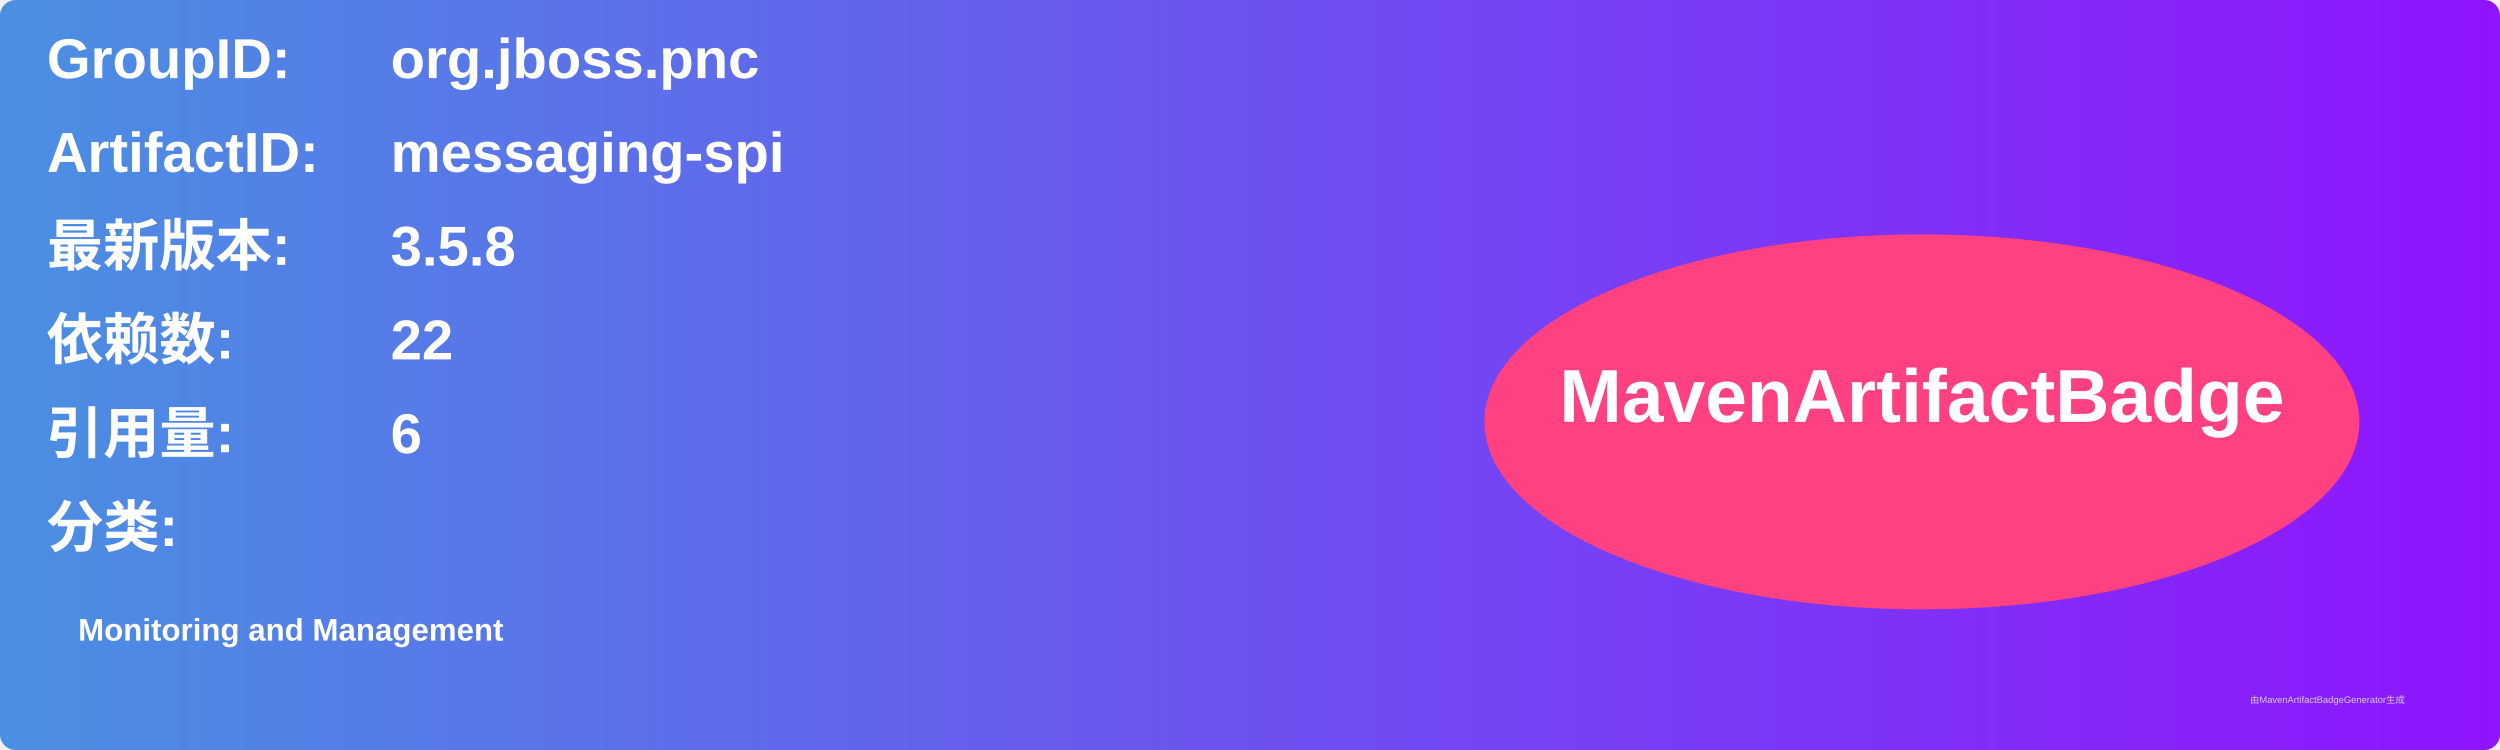
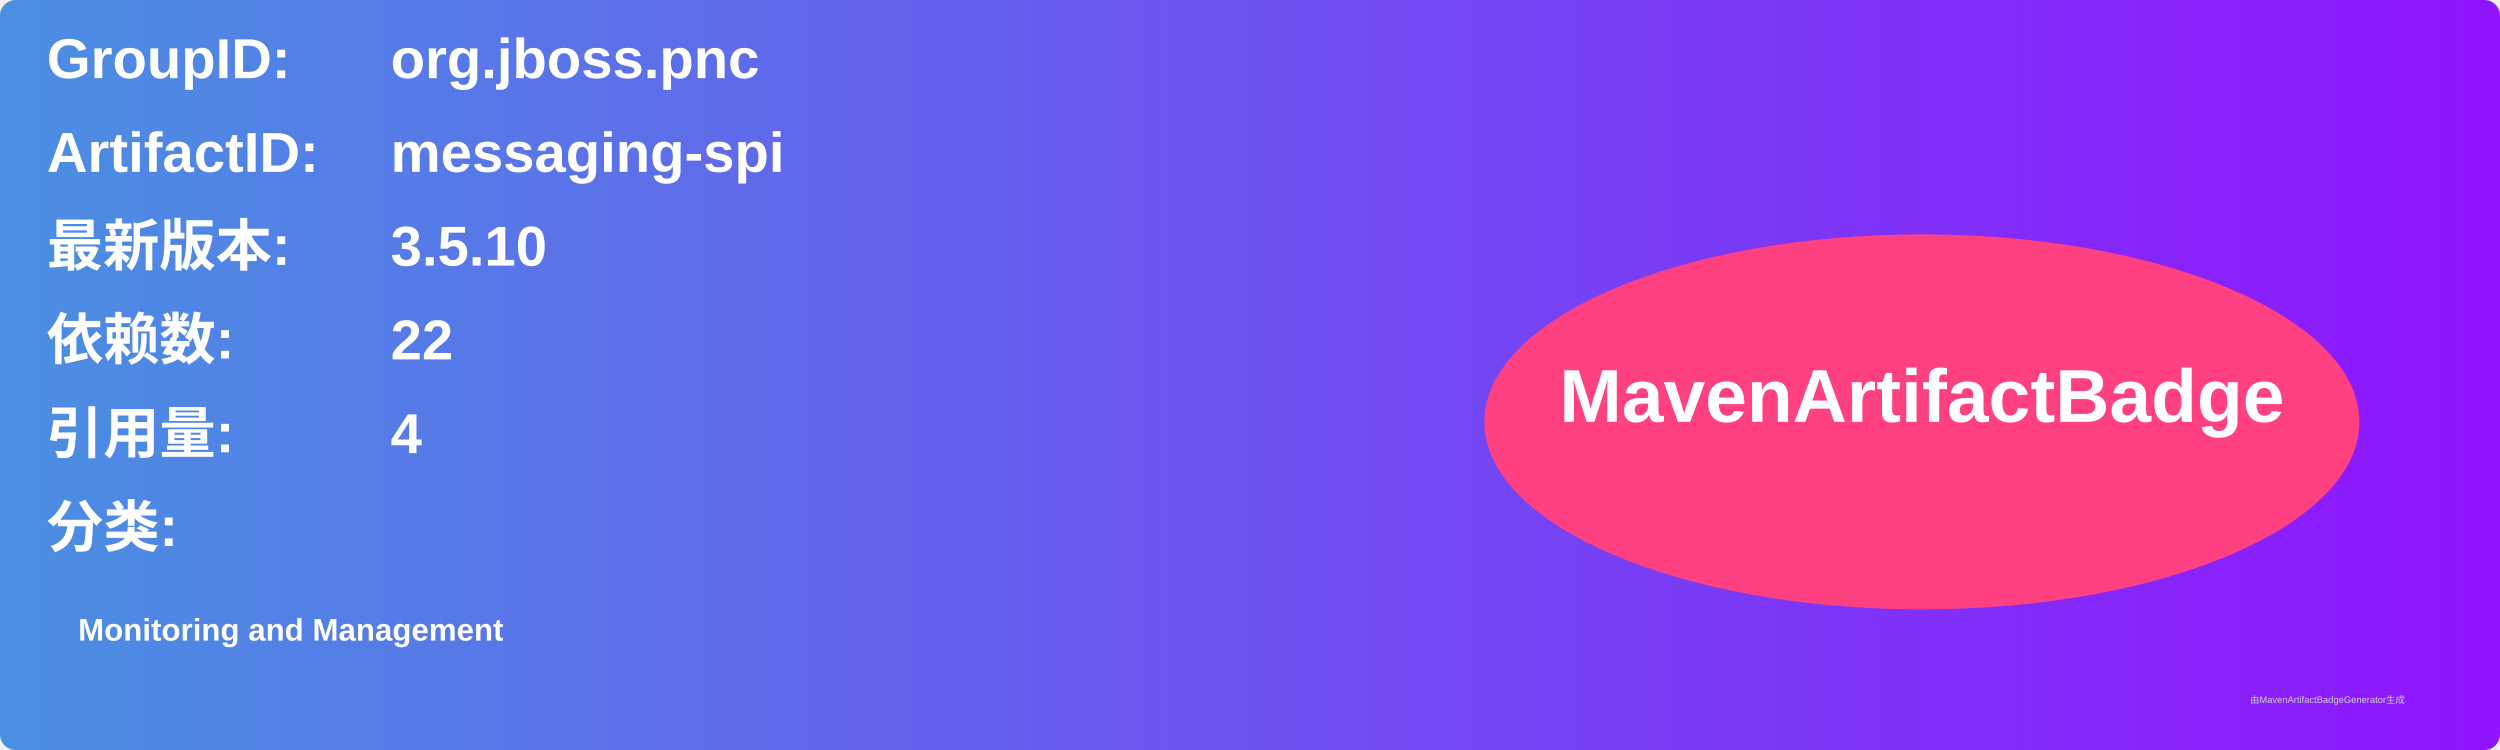
<svg xmlns="http://www.w3.org/2000/svg" width="800" height="240" viewBox="0 0 800 240">
  <linearGradient id="grad" x1="0%" y1="0%" x2="100%" y2="0%">
    <stop offset="0%" stop-color="#4a90e2" />
    <stop offset="100%" stop-color="#9013fe" />
  </linearGradient>
  <rect width="100%" height="100%" rx="5" ry="5" fill="url(#grad)" />
  <g transform="translate(15, 15)">
    <text x="0" y="10" font-family="Arial" font-size="18" fill="white" font-weight="bold" width="260">GroupID:</text>
    <text x="110" y="10" font-family="Arial" font-size="18" fill="white" font-weight="bold" width="460">org.jboss.pnc</text>
    <text x="0" y="40" font-family="Arial" font-size="18" fill="white" font-weight="bold" width="260">ArtifactID:</text>
    <text x="110" y="40" font-family="Arial" font-size="18" fill="white" font-weight="bold" width="460">messaging-spi</text>
    <text x="0" y="70" font-family="Arial" font-size="18" fill="white" font-weight="bold">最新版本:</text>
    <text x="110" y="70" font-family="Arial" font-size="18" fill="white" font-weight="bold">
-       <tspan font-weight="bold">3.5.8</tspan>
+       <tspan font-weight="bold">3.5.10</tspan>
    </text>
    <text x="0" y="100" font-family="Arial" font-size="18" fill="white" font-weight="bold">依赖数: </text>
    <text x="110" y="100" font-family="Arial" font-size="18" fill="white">
      <tspan font-weight="bold">22</tspan>
    </text>
    <text x="0" y="130" font-family="Arial" font-size="18" fill="white" font-weight="bold">引用量: </text>
    <text x="110" y="130" font-family="Arial" font-size="18" fill="white">
-       <tspan font-weight="bold">6</tspan>
+       <tspan font-weight="bold">4</tspan>
    </text>
    <text x="0" y="160" font-family="Arial" font-size="18" fill="white" font-weight="bold">分类:</text>
    <text x="10" y="190" font-family="Arial" font-size="10" fill="white">
      <tspan font-weight="bold">Monitoring and Management</tspan>
    </text>
    <ellipse cx="600" cy="120" rx="140" ry="60" fill="#ff4081" />
    <text x="600" y="120" text-anchor="middle" font-family="Arial" font-size="24" fill="white" font-weight="bold">MavenArtifactBadge</text>
  </g>
  <text x="720" y="225" font-family="Arial" font-size="3" fill="#d0d0d0">由MavenArtifactBadgeGenerator生成</text>
</svg>
